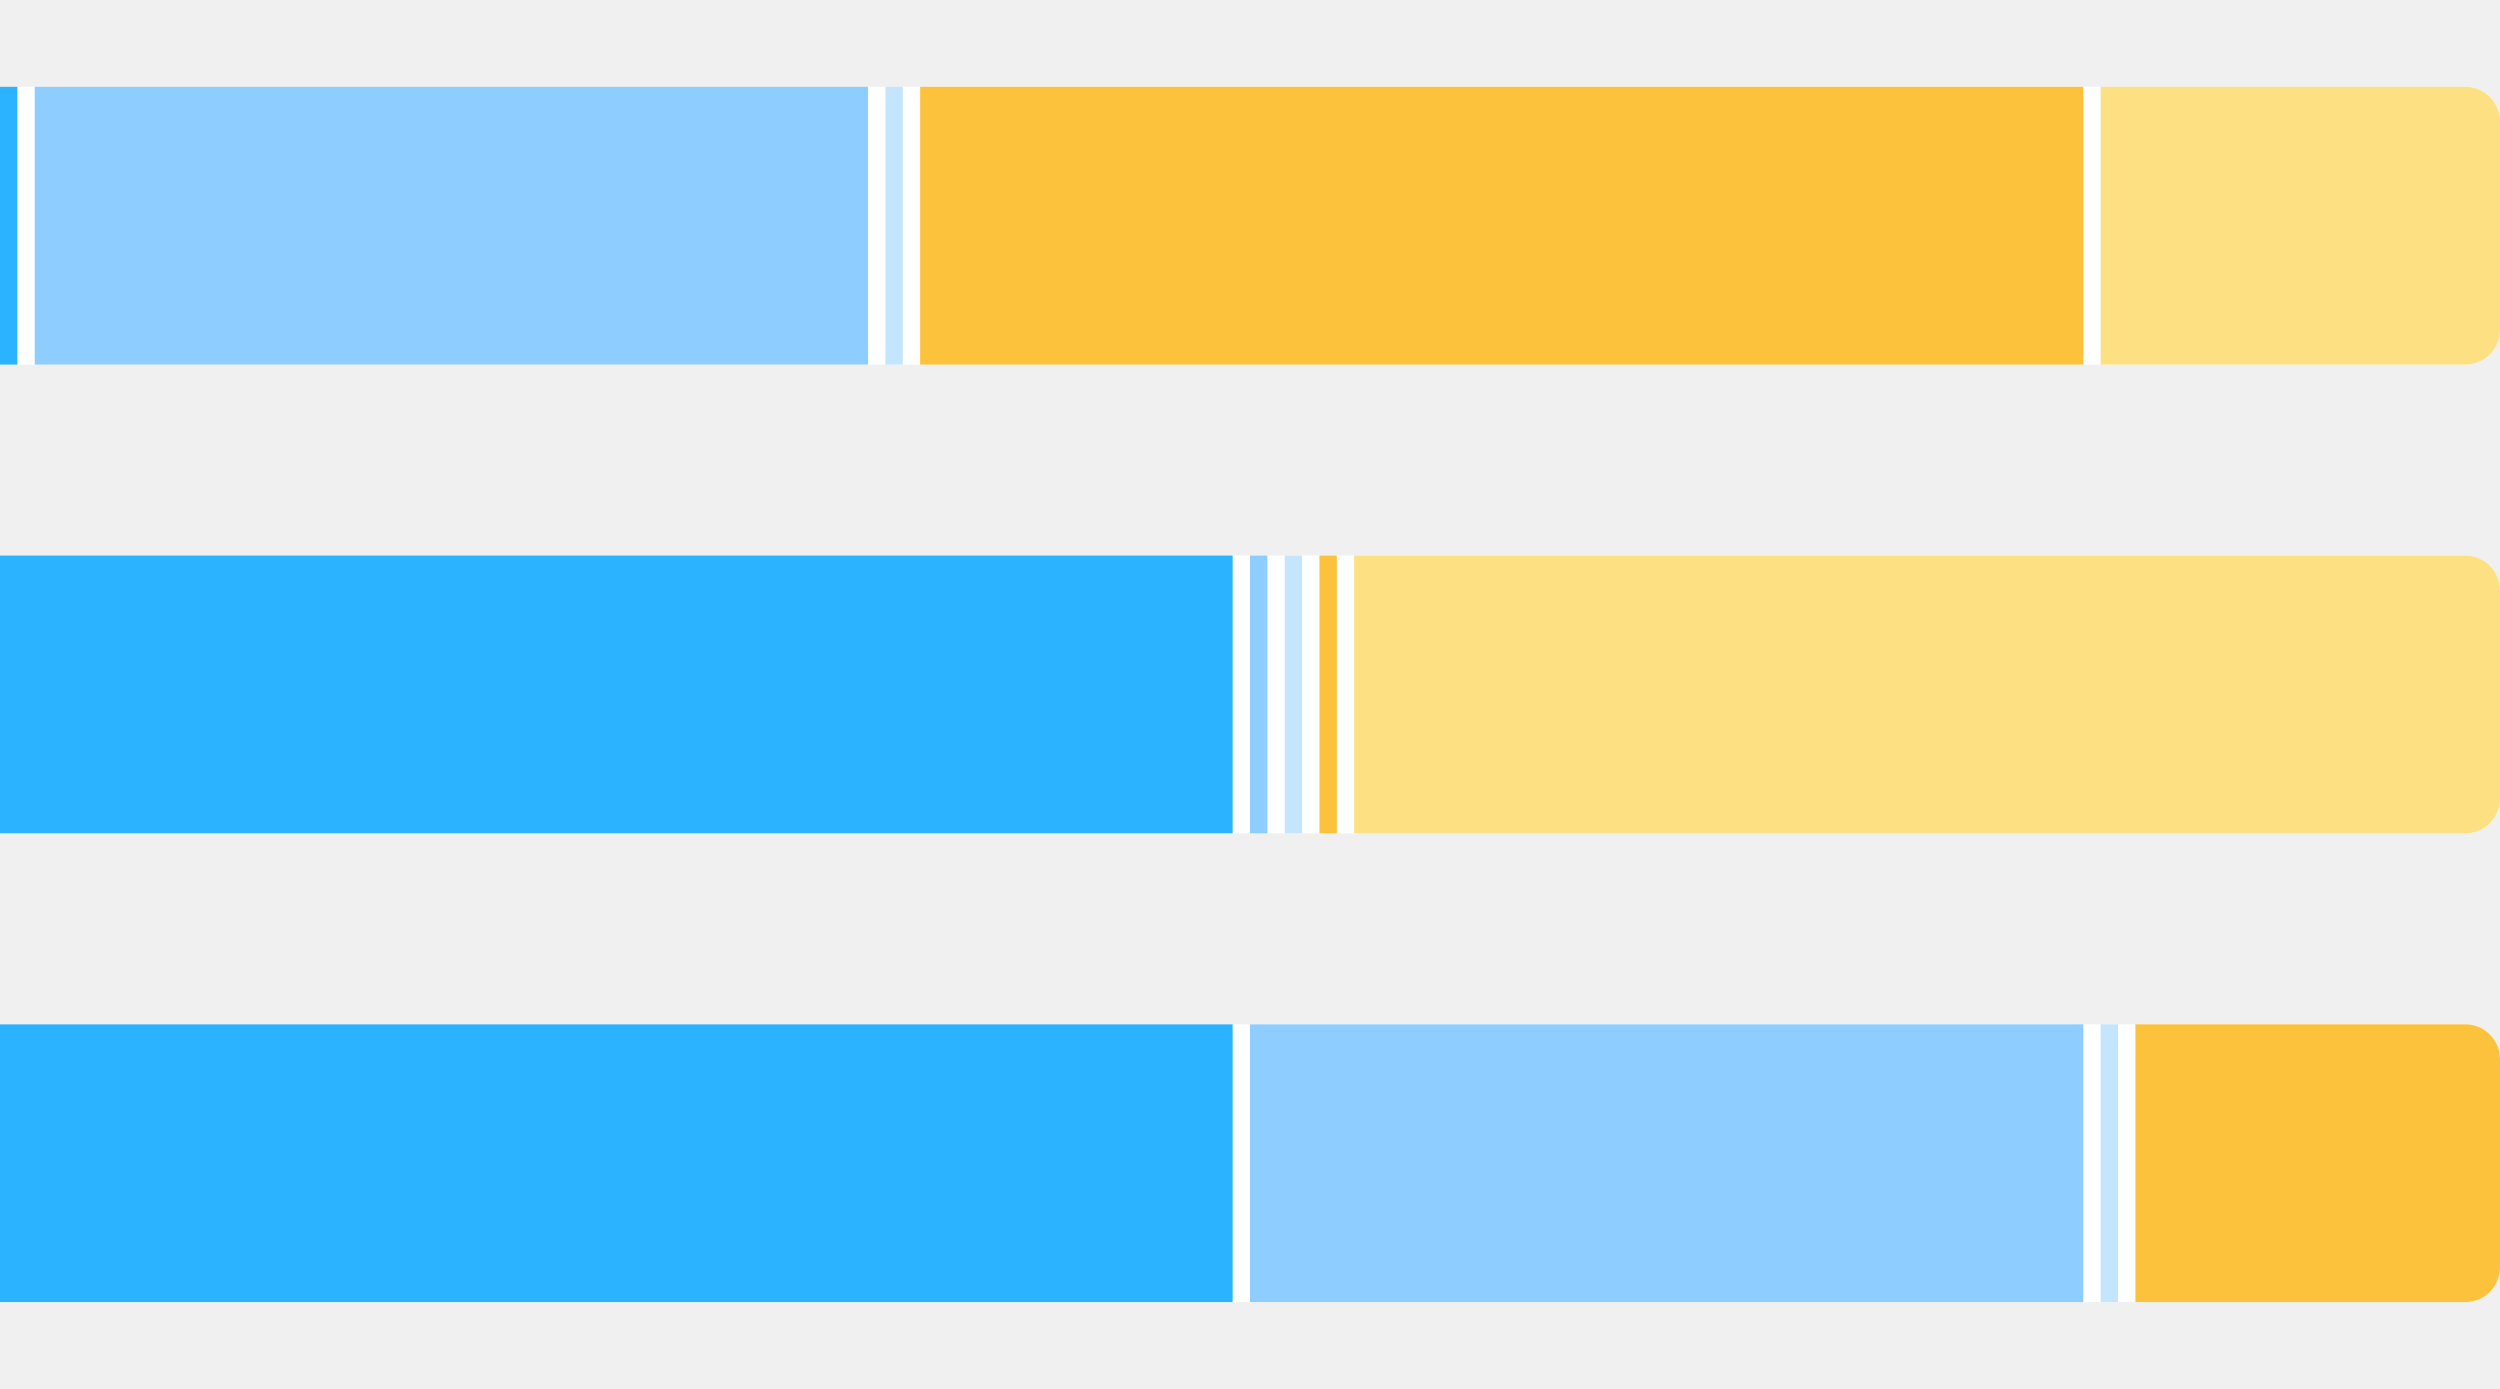
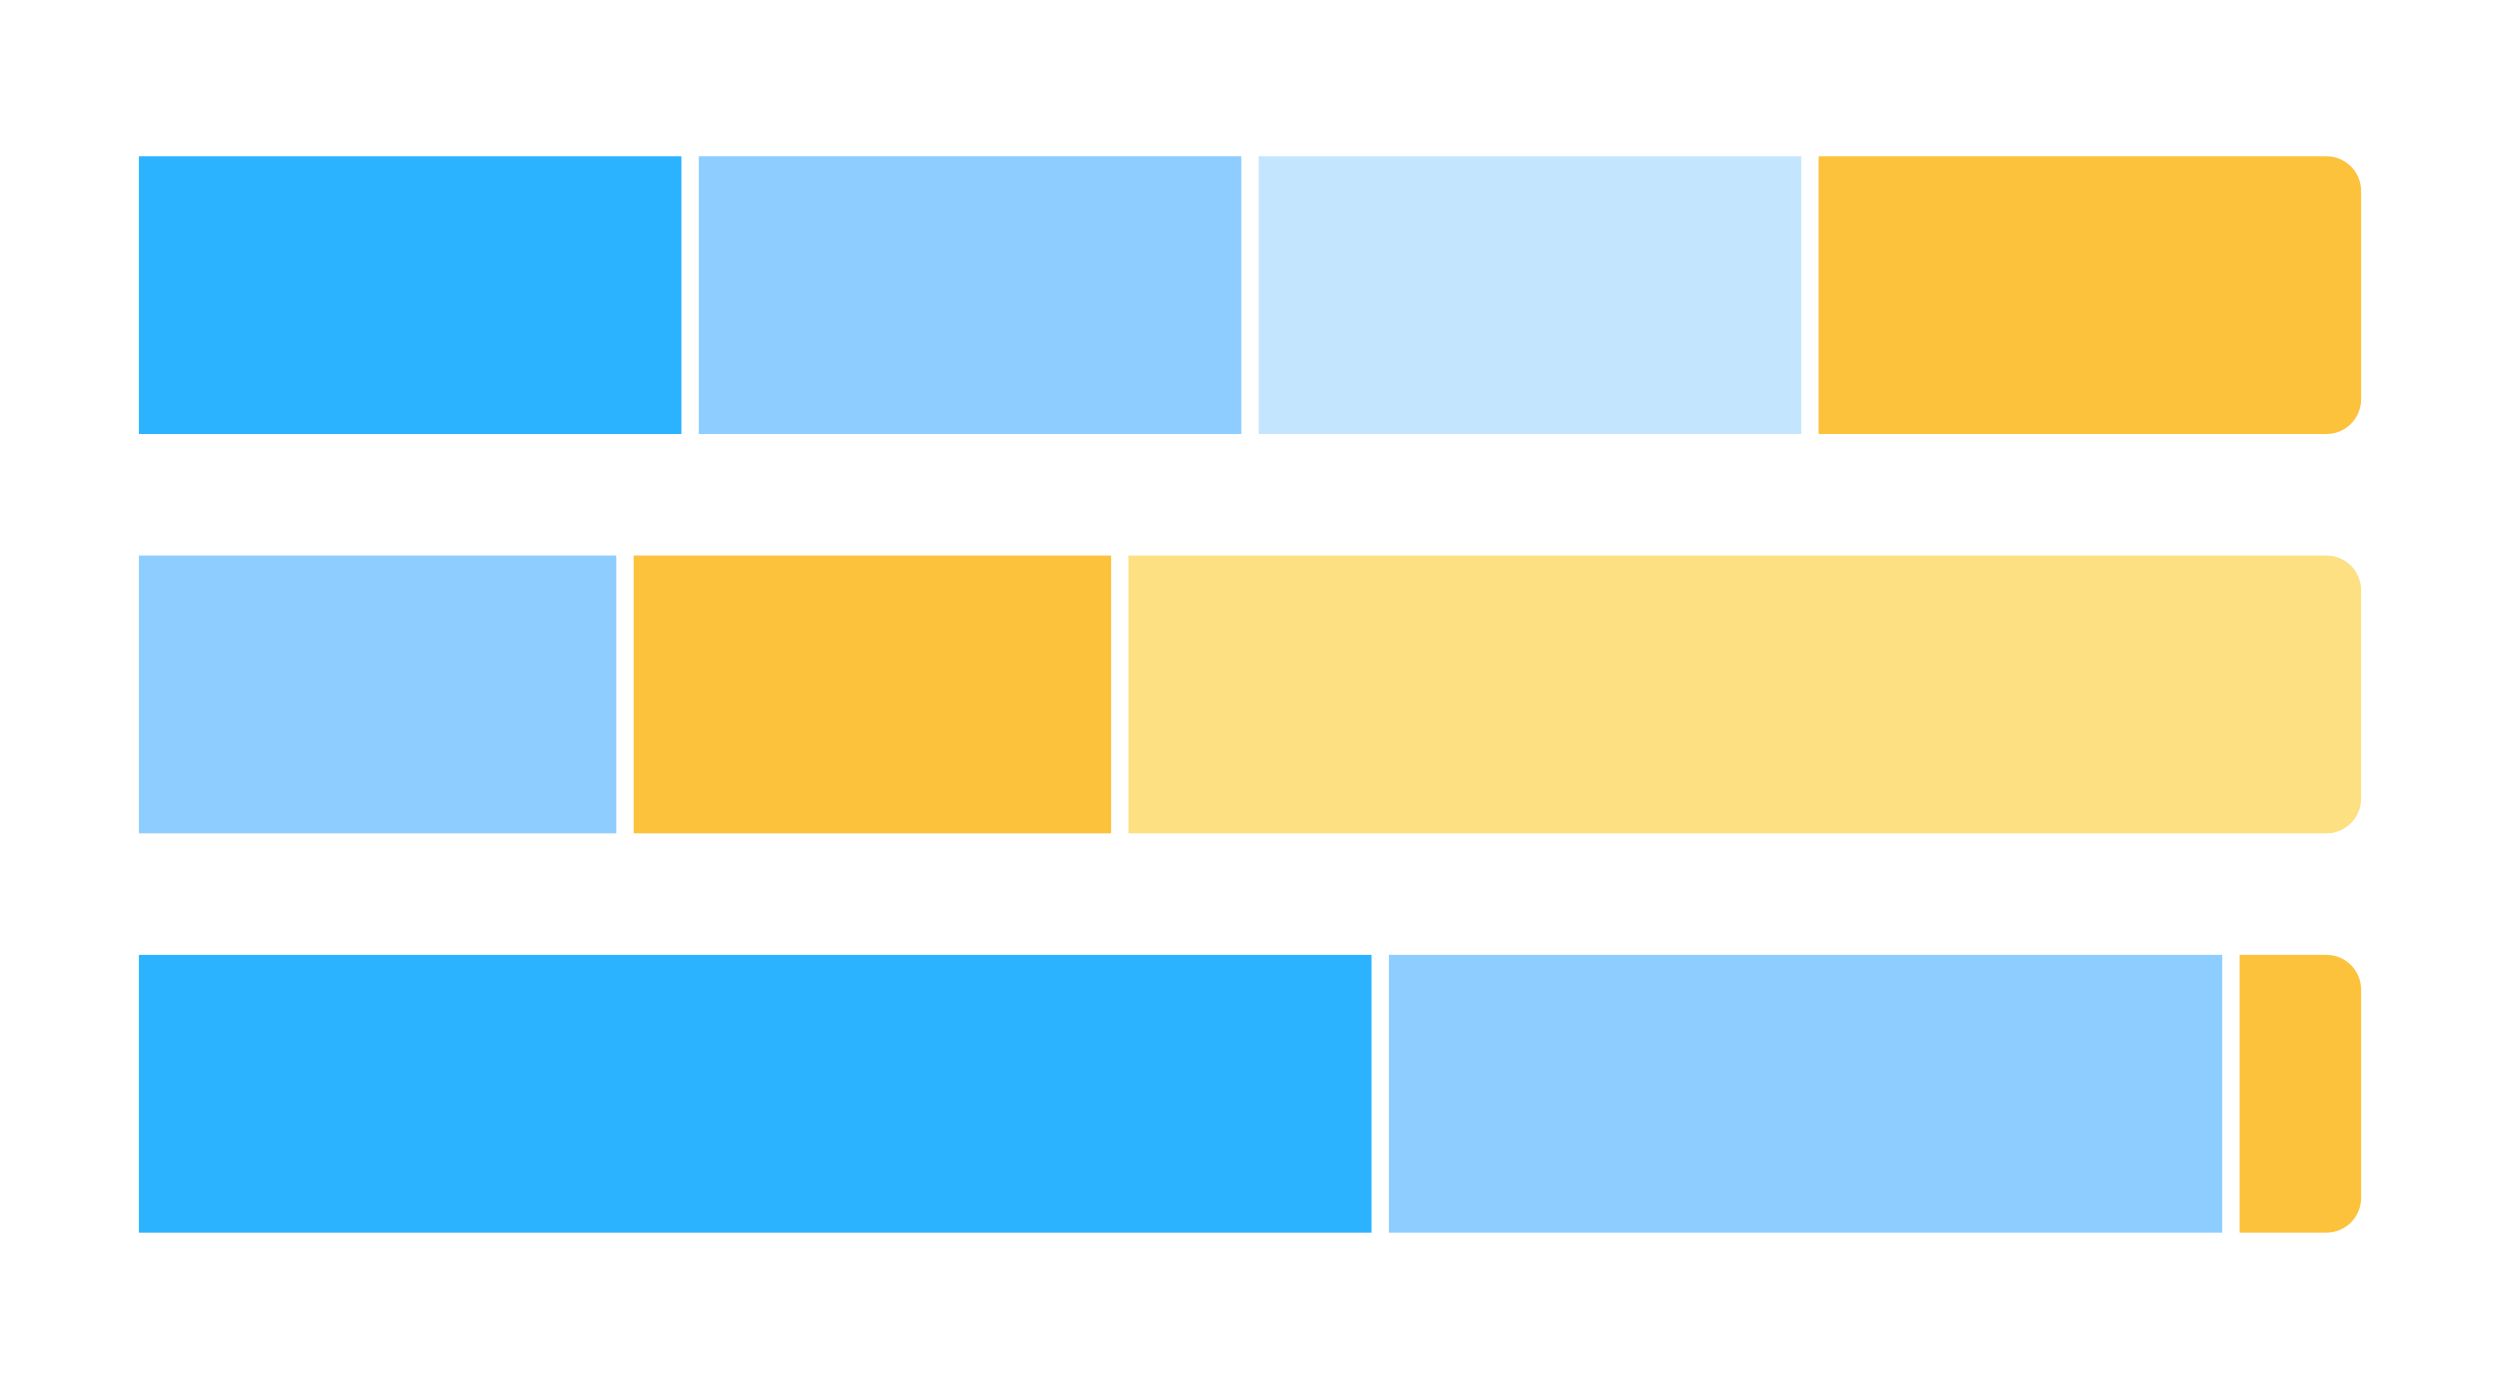
- <svg xmlns="http://www.w3.org/2000/svg" width="144" height="80" fill="none" viewBox="0 0 144 80">
-   <g clip-path="url(#a)">
-     <path fill="#fff" d="M0 5h142a2 2 0 0 1 2 2v12a2 2 0 0 1-2 2H0V5Z" />
-     <path fill="#2BB3FF" fill-rule="evenodd" d="M0 5h1v16H0V5Z" clip-rule="evenodd" />
-     <path fill="#8ECDFF" fill-rule="evenodd" d="M2 5h48v16H2V5Z" clip-rule="evenodd" />
-     <path fill="#C4E5FE" fill-rule="evenodd" d="M51 5h1v16h-1V5Z" clip-rule="evenodd" />
-     <path fill="#FDC23C" fill-rule="evenodd" d="M53 5h67v16H53V5Z" clip-rule="evenodd" />
-     <path fill="#FCE081" fill-rule="evenodd" d="M121 5h71v16h-71V5Z" clip-rule="evenodd" />
+ <svg xmlns="http://www.w3.org/2000/svg" width="144" height="80" viewBox="0 0 144 80" fill="none">
+   <rect width="144" height="80" fill="white" />
+   <g clip-path="url(#clip0_430_18832)">
+     <path d="M8 9H134C135.105 9 136 9.895 136 11V23C136 24.105 135.105 25 134 25H8V9Z" fill="white" />
+     <path fill-rule="evenodd" clip-rule="evenodd" d="M8 9H39.25V25H8V9Z" fill="#2BB3FF" />
+     <path fill-rule="evenodd" clip-rule="evenodd" d="M40.25 9H71.5V25H40.25V9Z" fill="#8ECDFF" />
+     <path fill-rule="evenodd" clip-rule="evenodd" d="M72.5 9H103.75V25H72.5V9Z" fill="#C4E5FE" />
+     <path fill-rule="evenodd" clip-rule="evenodd" d="M104.75 9H136V25H104.75V9Z" fill="#FDC23C" />
  </g>
-   <g clip-path="url(#b)">
-     <path fill="#fff" d="M0 32h142a2 2 0 0 1 2 2v12a2 2 0 0 1-2 2H0V32Z" />
-     <path fill="#2BB3FF" fill-rule="evenodd" d="M0 32h71v16H0V32Z" clip-rule="evenodd" />
-     <path fill="#8ECDFF" fill-rule="evenodd" d="M72 32h1v16h-1V32Z" clip-rule="evenodd" />
-     <path fill="#C4E5FE" fill-rule="evenodd" d="M74 32h1v16h-1V32Z" clip-rule="evenodd" />
-     <path fill="#FDC23C" fill-rule="evenodd" d="M76 32h1v16h-1V32Z" clip-rule="evenodd" />
-     <path fill="#FCE081" fill-rule="evenodd" d="M78 32h71v16H78V32Z" clip-rule="evenodd" />
+   <g clip-path="url(#clip1_430_18832)">
+     <path d="M8 32H134C135.105 32 136 32.895 136 34V46C136 47.105 135.105 48 134 48H8V32Z" fill="white" />
+     <path fill-rule="evenodd" clip-rule="evenodd" d="M8 32H35.5V48H8V32Z" fill="#8ECDFF" />
+     <path fill-rule="evenodd" clip-rule="evenodd" d="M36.5 32H64V48H36.5V32Z" fill="#FDC23C" />
+     <path fill-rule="evenodd" clip-rule="evenodd" d="M65 32H136V48H65V32Z" fill="#FCE081" />
  </g>
-   <g clip-path="url(#c)">
-     <path fill="#fff" d="M0 59h142a2 2 0 0 1 2 2v12a2 2 0 0 1-2 2H0V59Z" />
-     <path fill="#2BB3FF" fill-rule="evenodd" d="M0 59h71v16H0V59Z" clip-rule="evenodd" />
-     <path fill="#8ECDFF" fill-rule="evenodd" d="M72 59h48v16H72V59Z" clip-rule="evenodd" />
-     <path fill="#C4E5FE" fill-rule="evenodd" d="M121 59h1v16h-1V59Z" clip-rule="evenodd" />
-     <path fill="#FDC23C" fill-rule="evenodd" d="M123 59h67v16h-67V59Z" clip-rule="evenodd" />
+   <g clip-path="url(#clip2_430_18832)">
+     <path d="M8 55H134C135.105 55 136 55.895 136 57V69C136 70.105 135.105 71 134 71H8V55Z" fill="white" />
+     <path fill-rule="evenodd" clip-rule="evenodd" d="M8 55H79V71H8V55Z" fill="#2BB3FF" />
+     <path fill-rule="evenodd" clip-rule="evenodd" d="M80 55H128V71H80V55Z" fill="#8ECDFF" />
+     <path fill-rule="evenodd" clip-rule="evenodd" d="M129 55H196V71H129V55Z" fill="#FDC23C" />
  </g>
  <defs>
-     <clipPath id="a">
-       <path fill="#fff" d="M0 5h142a2 2 0 0 1 2 2v12a2 2 0 0 1-2 2H0V5Z" />
+     <clipPath id="clip0_430_18832">
+       <path d="M8 9H134C135.105 9 136 9.895 136 11V23C136 24.105 135.105 25 134 25H8V9Z" fill="white" />
    </clipPath>
-     <clipPath id="b">
-       <path fill="#fff" d="M0 32h142a2 2 0 0 1 2 2v12a2 2 0 0 1-2 2H0V32Z" />
+     <clipPath id="clip1_430_18832">
+       <path d="M8 32H134C135.105 32 136 32.895 136 34V46C136 47.105 135.105 48 134 48H8V32Z" fill="white" />
    </clipPath>
-     <clipPath id="c">
-       <path fill="#fff" d="M0 59h142a2 2 0 0 1 2 2v12a2 2 0 0 1-2 2H0V59Z" />
+     <clipPath id="clip2_430_18832">
+       <path d="M8 55H134C135.105 55 136 55.895 136 57V69C136 70.105 135.105 71 134 71H8V55Z" fill="white" />
    </clipPath>
  </defs>
</svg>
